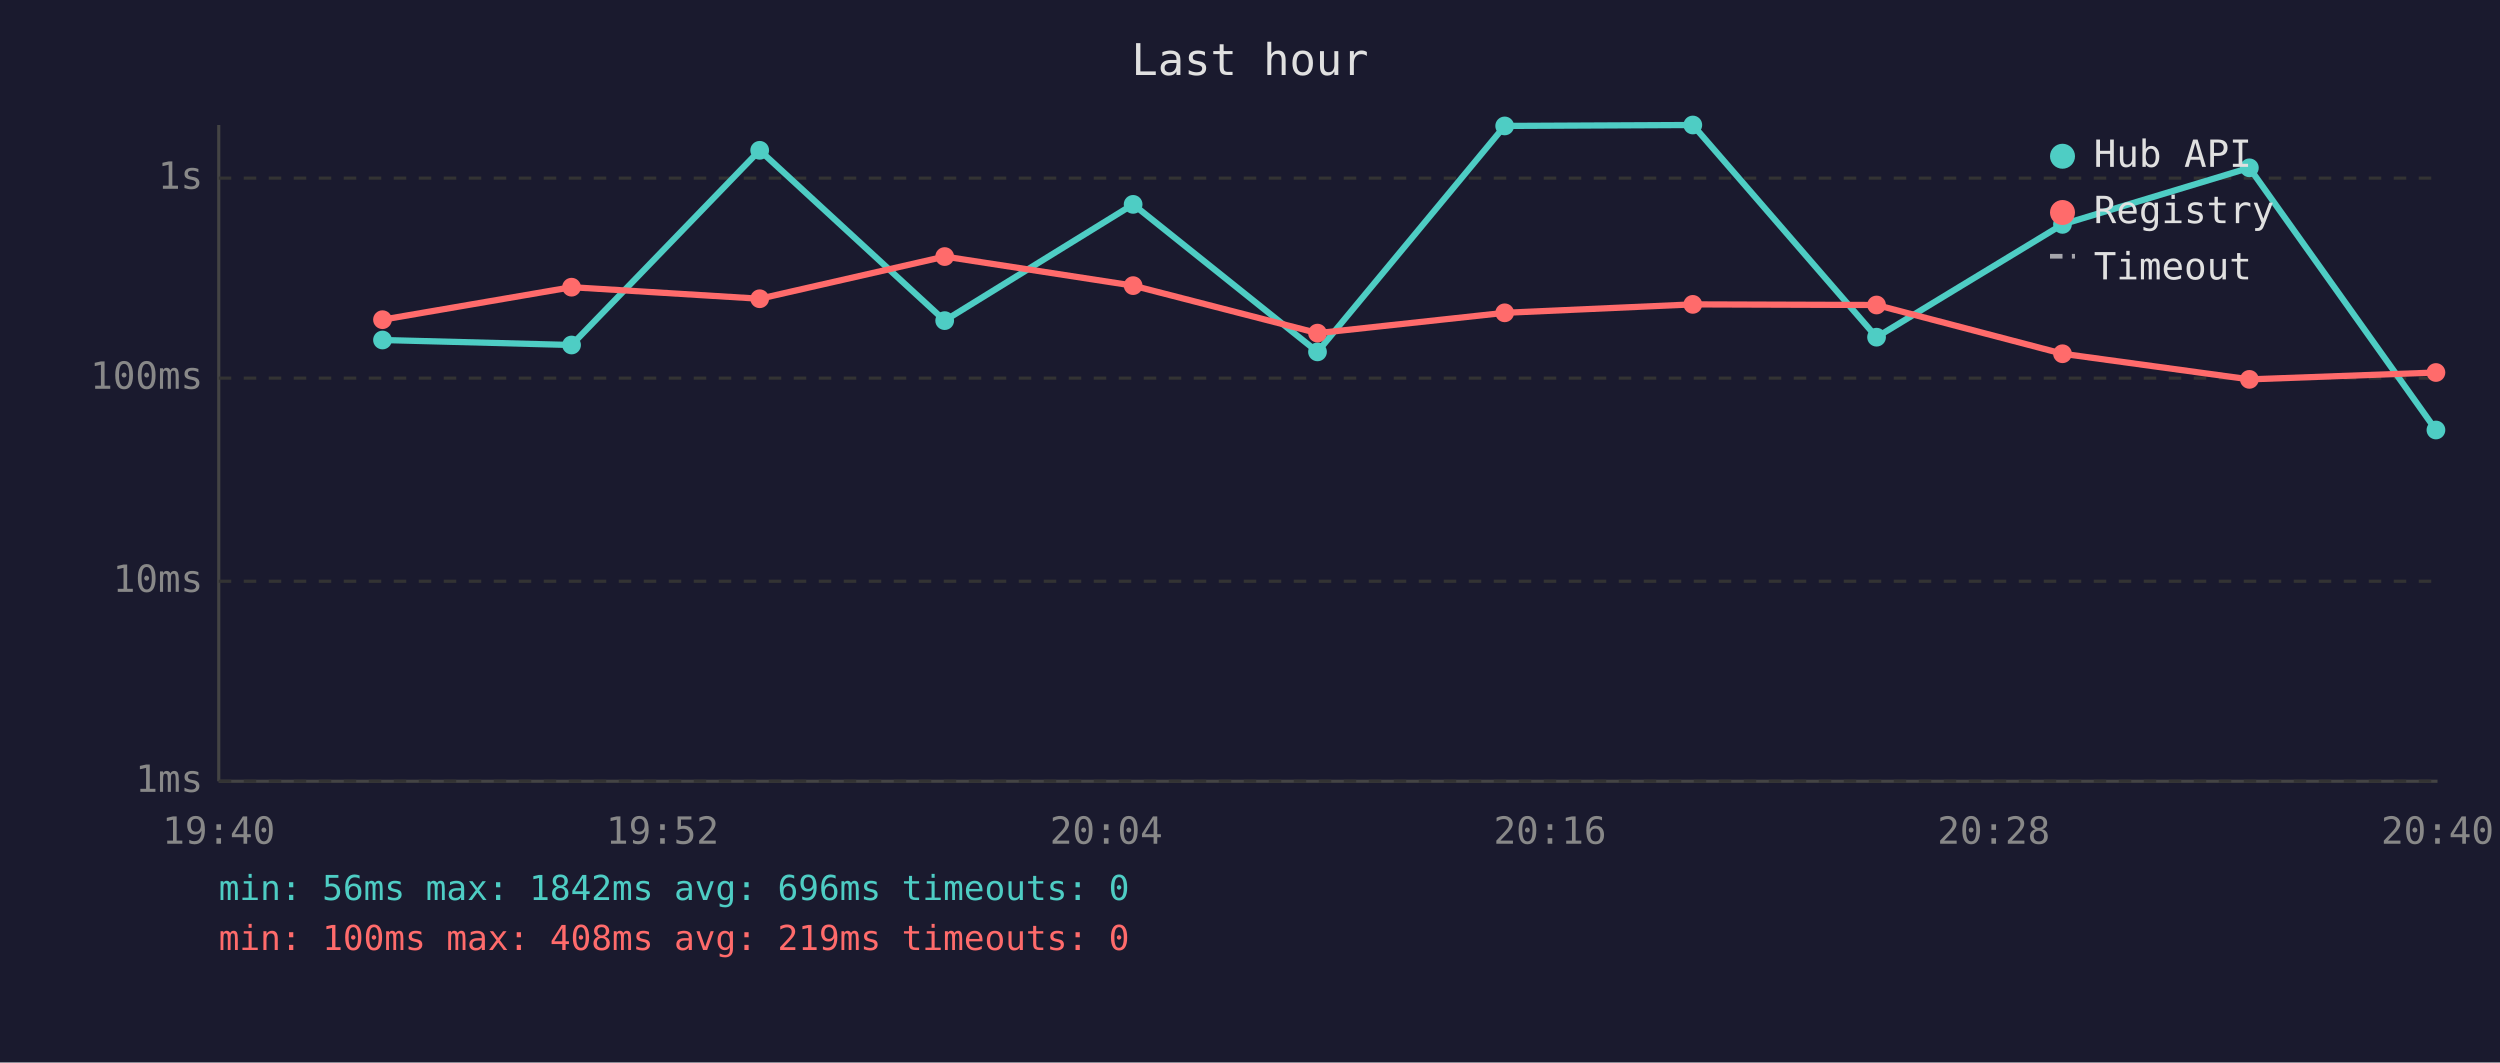
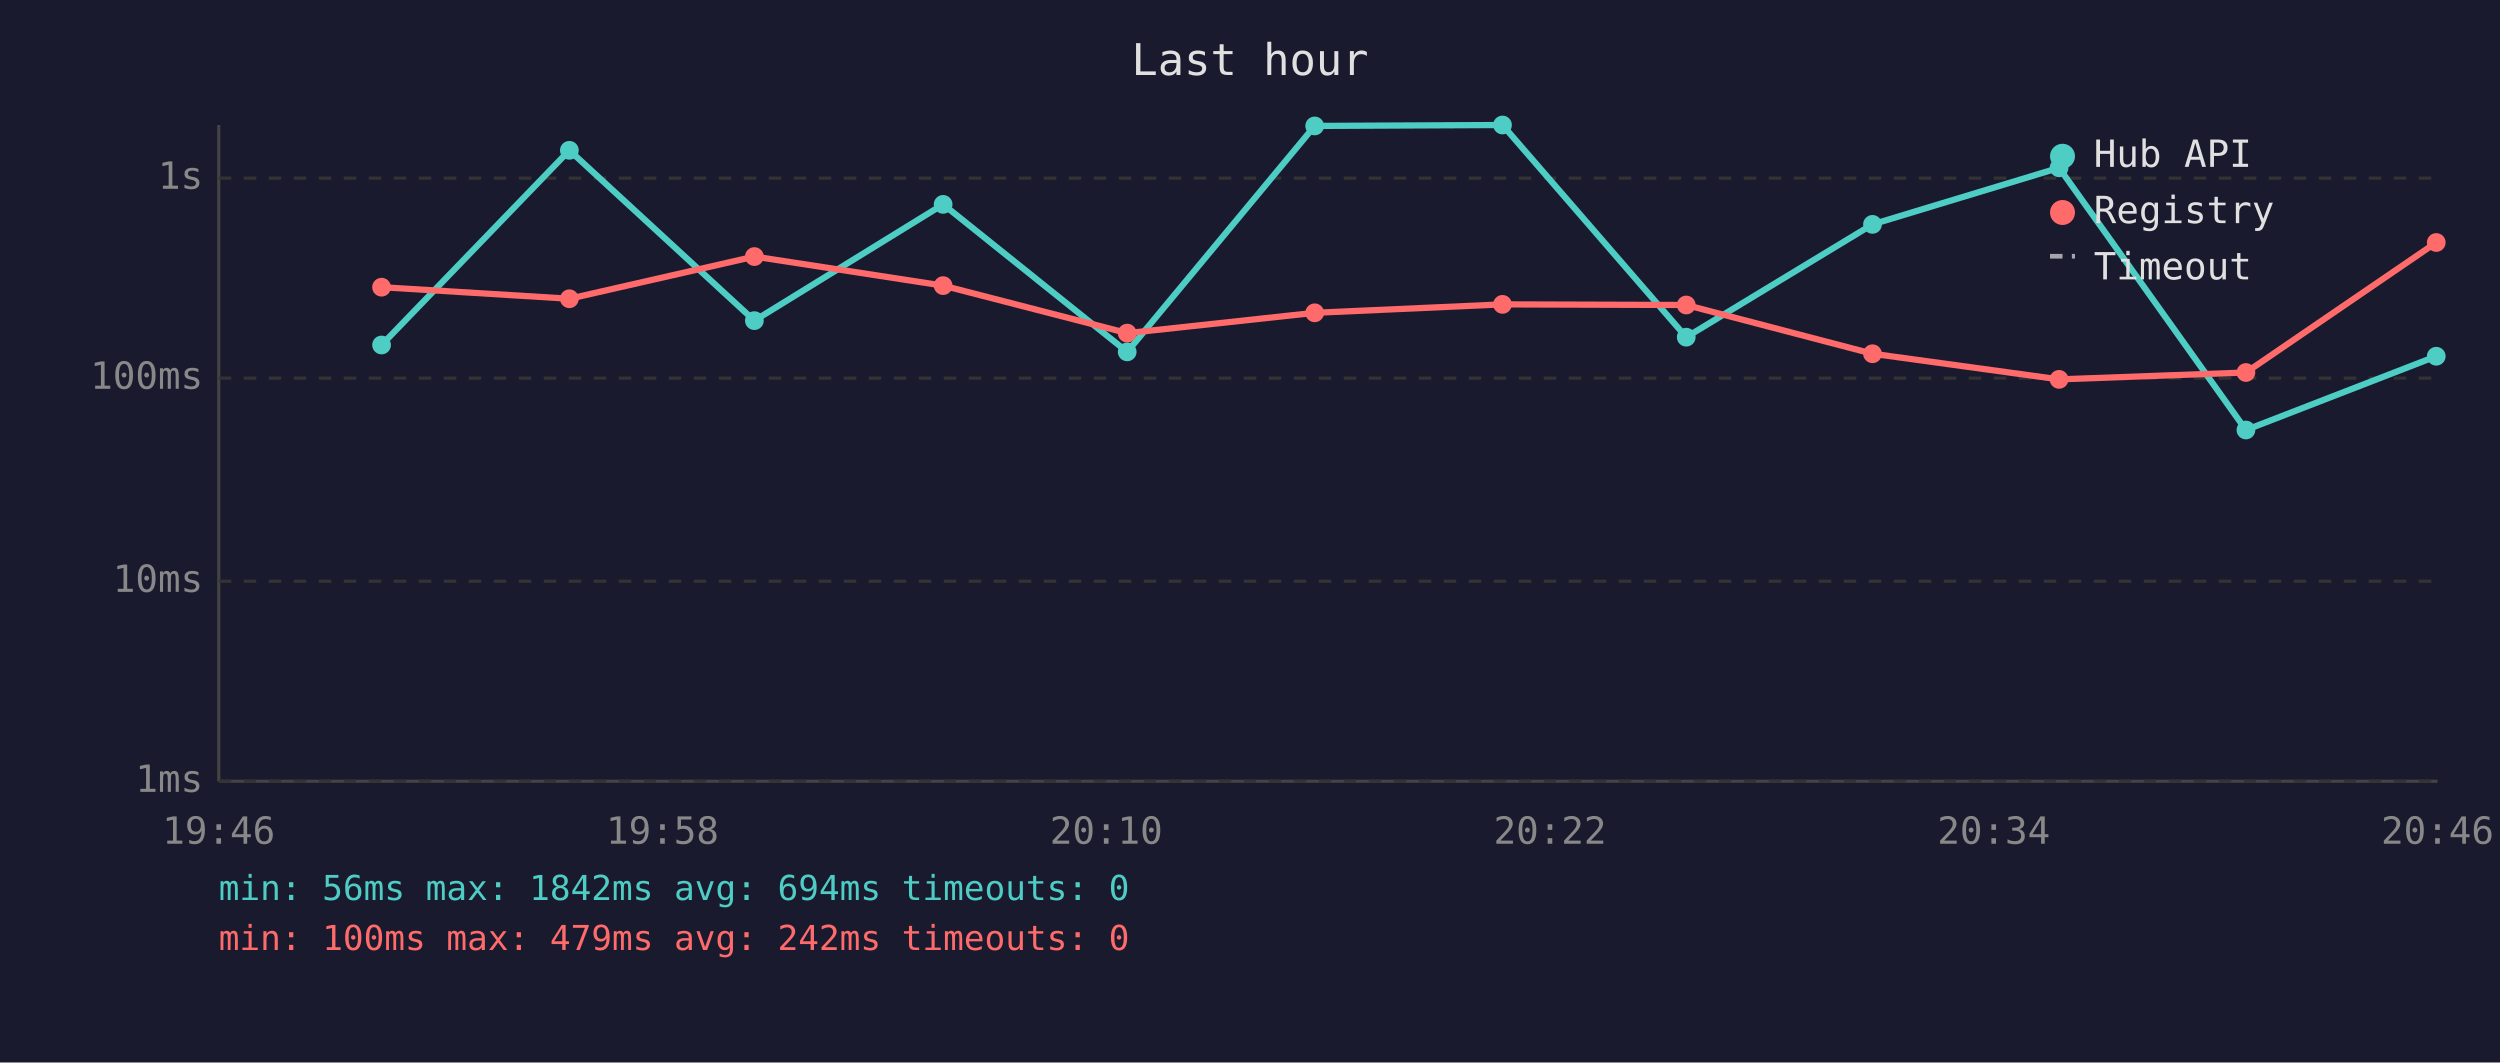
<svg xmlns="http://www.w3.org/2000/svg" viewBox="0 0 800 340" font-family="monospace" font-size="12">
  <rect width="800" height="340" fill="#1a1a2e" />
  <text x="400" y="24" fill="#e0e0e0" font-size="14" text-anchor="middle">Last hour</text>
  <line x1="70" y1="40" x2="70" y2="250" stroke="#444" stroke-width="1" />
  <line x1="70" y1="250" x2="780" y2="250" stroke="#444" stroke-width="1" />
  <line x1="70" y1="250" x2="780" y2="250" stroke="#333" stroke-width="1" stroke-dasharray="4" />
  <text x="65" y="250" fill="#888" text-anchor="end" dominant-baseline="middle">1ms</text>
  <line x1="70" y1="186" x2="780" y2="186" stroke="#333" stroke-width="1" stroke-dasharray="4" />
  <text x="65" y="186" fill="#888" text-anchor="end" dominant-baseline="middle">10ms</text>
  <line x1="70" y1="121" x2="780" y2="121" stroke="#333" stroke-width="1" stroke-dasharray="4" />
  <text x="65" y="121" fill="#888" text-anchor="end" dominant-baseline="middle">100ms</text>
  <line x1="70" y1="57" x2="780" y2="57" stroke="#333" stroke-width="1" stroke-dasharray="4" />
  <text x="65" y="57" fill="#888" text-anchor="end" dominant-baseline="middle">1s</text>
-   <text x="70" y="270" fill="#888" text-anchor="middle">19:40</text>
-   <text x="212" y="270" fill="#888" text-anchor="middle">19:52</text>
-   <text x="354" y="270" fill="#888" text-anchor="middle">20:04</text>
-   <text x="496" y="270" fill="#888" text-anchor="middle">20:16</text>
-   <text x="638" y="270" fill="#888" text-anchor="middle">20:28</text>
-   <text x="780" y="270" fill="#888" text-anchor="middle">20:40</text>
-   <polyline points="122.4,108.8 182.9,110.4 243.1,48.1 302.3,102.6 362.6,65.4 421.6,112.6 481.5,40.3 541.7,40.0 600.5,107.9 660.0,71.8 719.8,53.7 779.5,137.6" fill="none" stroke="#4ecdc4" stroke-width="2" opacity="1" />
-   <circle cx="122.4" cy="108.8" r="3" fill="#4ecdc4" />
-   <circle cx="182.9" cy="110.4" r="3" fill="#4ecdc4" />
-   <circle cx="243.1" cy="48.1" r="3" fill="#4ecdc4" />
-   <circle cx="302.3" cy="102.6" r="3" fill="#4ecdc4" />
-   <circle cx="362.6" cy="65.4" r="3" fill="#4ecdc4" />
-   <circle cx="421.6" cy="112.6" r="3" fill="#4ecdc4" />
-   <circle cx="481.5" cy="40.3" r="3" fill="#4ecdc4" />
-   <circle cx="541.7" cy="40.0" r="3" fill="#4ecdc4" />
-   <circle cx="600.5" cy="107.9" r="3" fill="#4ecdc4" />
-   <circle cx="660.0" cy="71.8" r="3" fill="#4ecdc4" />
-   <circle cx="719.8" cy="53.7" r="3" fill="#4ecdc4" />
-   <circle cx="779.5" cy="137.6" r="3" fill="#4ecdc4" />
-   <polyline points="122.4,102.3 182.9,91.9 243.1,95.6 302.3,82.1 362.6,91.4 421.6,106.6 481.5,100.1 541.7,97.4 600.5,97.6 660.0,113.2 719.8,121.4 779.5,119.2" fill="none" stroke="#ff6b6b" stroke-width="2" opacity="1" />
-   <circle cx="122.4" cy="102.3" r="3" fill="#ff6b6b" />
-   <circle cx="182.9" cy="91.9" r="3" fill="#ff6b6b" />
-   <circle cx="243.1" cy="95.6" r="3" fill="#ff6b6b" />
-   <circle cx="302.3" cy="82.1" r="3" fill="#ff6b6b" />
-   <circle cx="362.6" cy="91.4" r="3" fill="#ff6b6b" />
-   <circle cx="421.6" cy="106.6" r="3" fill="#ff6b6b" />
-   <circle cx="481.5" cy="100.1" r="3" fill="#ff6b6b" />
-   <circle cx="541.7" cy="97.4" r="3" fill="#ff6b6b" />
-   <circle cx="600.5" cy="97.6" r="3" fill="#ff6b6b" />
-   <circle cx="660.0" cy="113.2" r="3" fill="#ff6b6b" />
-   <circle cx="719.8" cy="121.4" r="3" fill="#ff6b6b" />
-   <circle cx="779.5" cy="119.2" r="3" fill="#ff6b6b" />
+   <text x="70" y="270" fill="#888" text-anchor="middle">19:46</text>
+   <text x="212" y="270" fill="#888" text-anchor="middle">19:58</text>
+   <text x="354" y="270" fill="#888" text-anchor="middle">20:10</text>
+   <text x="496" y="270" fill="#888" text-anchor="middle">20:22</text>
+   <text x="638" y="270" fill="#888" text-anchor="middle">20:34</text>
+   <text x="780" y="270" fill="#888" text-anchor="middle">20:46</text>
+   <polyline points="122.1,110.4 182.2,48.1 241.4,102.6 301.8,65.4 360.7,112.6 420.7,40.3 480.8,40.0 539.6,107.9 599.2,71.8 658.9,53.7 718.7,137.6 779.6,114.0" fill="none" stroke="#4ecdc4" stroke-width="2" opacity="1" />
+   <circle cx="122.1" cy="110.4" r="3" fill="#4ecdc4" />
+   <circle cx="182.2" cy="48.1" r="3" fill="#4ecdc4" />
+   <circle cx="241.4" cy="102.6" r="3" fill="#4ecdc4" />
+   <circle cx="301.8" cy="65.4" r="3" fill="#4ecdc4" />
+   <circle cx="360.7" cy="112.6" r="3" fill="#4ecdc4" />
+   <circle cx="420.7" cy="40.3" r="3" fill="#4ecdc4" />
+   <circle cx="480.8" cy="40.0" r="3" fill="#4ecdc4" />
+   <circle cx="539.6" cy="107.9" r="3" fill="#4ecdc4" />
+   <circle cx="599.2" cy="71.8" r="3" fill="#4ecdc4" />
+   <circle cx="658.9" cy="53.7" r="3" fill="#4ecdc4" />
+   <circle cx="718.7" cy="137.6" r="3" fill="#4ecdc4" />
+   <circle cx="779.6" cy="114.0" r="3" fill="#4ecdc4" />
+   <polyline points="122.1,91.9 182.2,95.6 241.4,82.1 301.8,91.4 360.7,106.6 420.7,100.1 480.8,97.4 539.6,97.6 599.2,113.2 658.9,121.4 718.7,119.2 779.6,77.6" fill="none" stroke="#ff6b6b" stroke-width="2" opacity="1" />
+   <circle cx="122.1" cy="91.9" r="3" fill="#ff6b6b" />
+   <circle cx="182.2" cy="95.6" r="3" fill="#ff6b6b" />
+   <circle cx="241.4" cy="82.1" r="3" fill="#ff6b6b" />
+   <circle cx="301.8" cy="91.4" r="3" fill="#ff6b6b" />
+   <circle cx="360.7" cy="106.6" r="3" fill="#ff6b6b" />
+   <circle cx="420.7" cy="100.1" r="3" fill="#ff6b6b" />
+   <circle cx="480.8" cy="97.4" r="3" fill="#ff6b6b" />
+   <circle cx="539.6" cy="97.6" r="3" fill="#ff6b6b" />
+   <circle cx="599.2" cy="113.2" r="3" fill="#ff6b6b" />
+   <circle cx="658.9" cy="121.4" r="3" fill="#ff6b6b" />
+   <circle cx="718.7" cy="119.2" r="3" fill="#ff6b6b" />
+   <circle cx="779.6" cy="77.6" r="3" fill="#ff6b6b" />
  <circle cx="660" cy="50" r="4" fill="#4ecdc4" />
  <text x="670" y="50" fill="#e0e0e0" dominant-baseline="middle">Hub API</text>
  <circle cx="660" cy="68" r="4" fill="#ff6b6b" />
  <text x="670" y="68" fill="#e0e0e0" dominant-baseline="middle">Registry</text>
  <line x1="656" y1="82" x2="664" y2="82" stroke="#e0e0e0" stroke-width="1.5" stroke-dasharray="4,3" opacity="0.7" />
  <text x="670" y="86" fill="#e0e0e0" dominant-baseline="middle">Timeout</text>
-   <text x="70" y="288" fill="#4ecdc4" font-size="11">min: 56ms  max: 1842ms  avg: 696ms  timeouts: 0</text>
-   <text x="70" y="304" fill="#ff6b6b" font-size="11">min: 100ms  max: 408ms  avg: 219ms  timeouts: 0</text>
+   <text x="70" y="288" fill="#4ecdc4" font-size="11">min: 56ms  max: 1842ms  avg: 694ms  timeouts: 0</text>
+   <text x="70" y="304" fill="#ff6b6b" font-size="11">min: 100ms  max: 479ms  avg: 242ms  timeouts: 0</text>
</svg>
